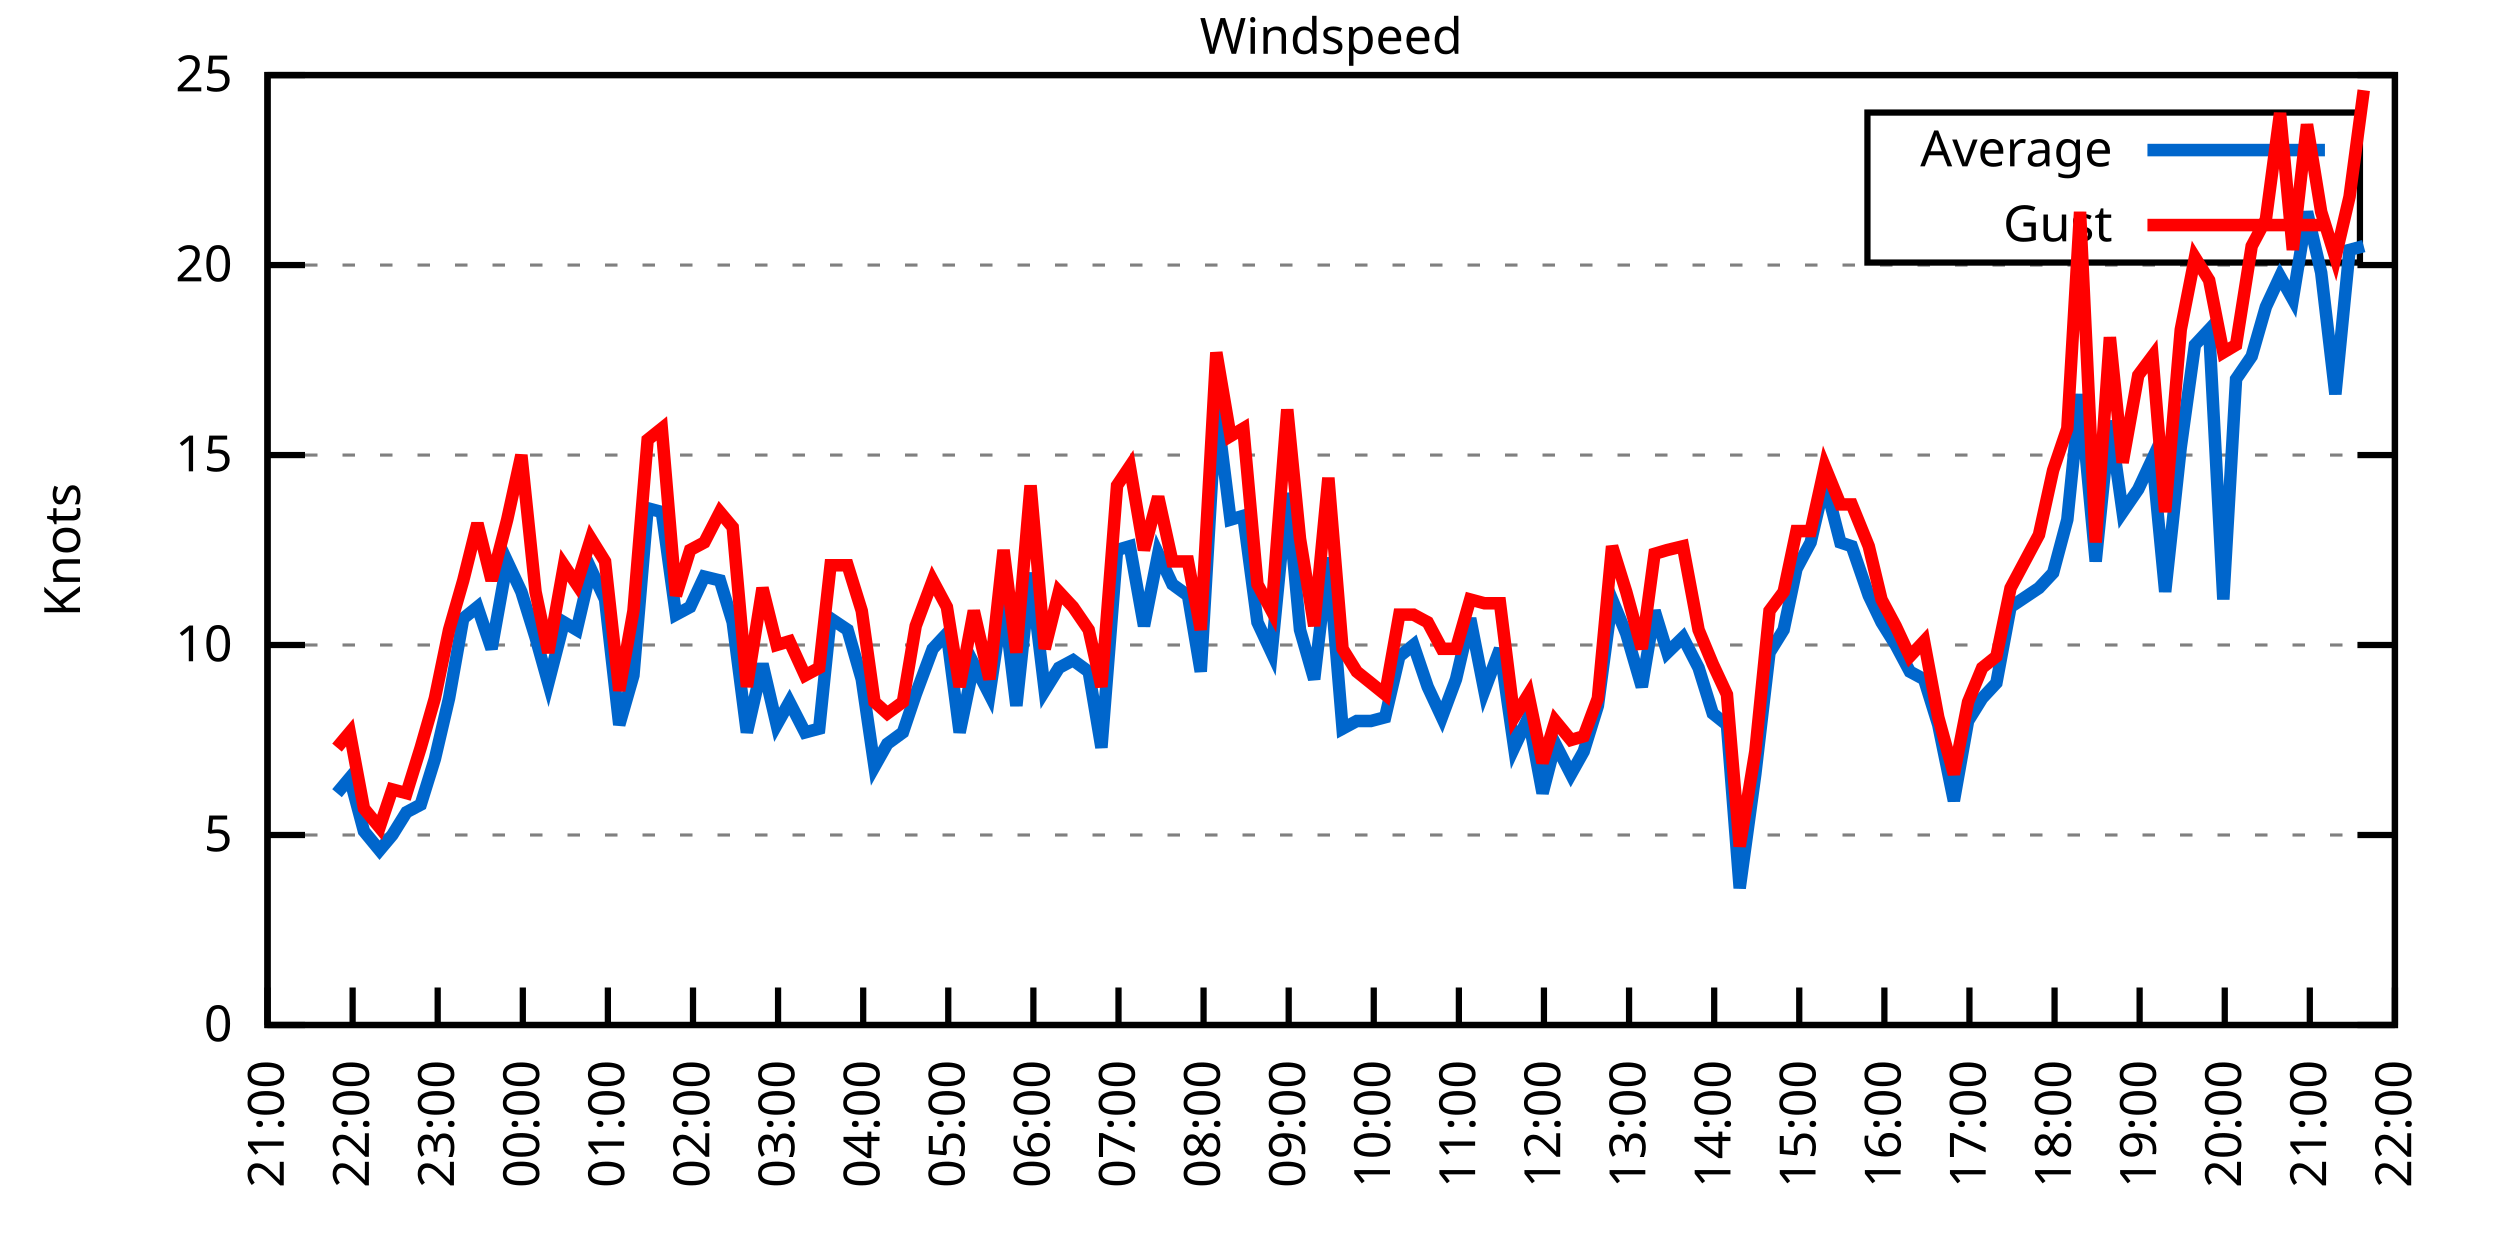
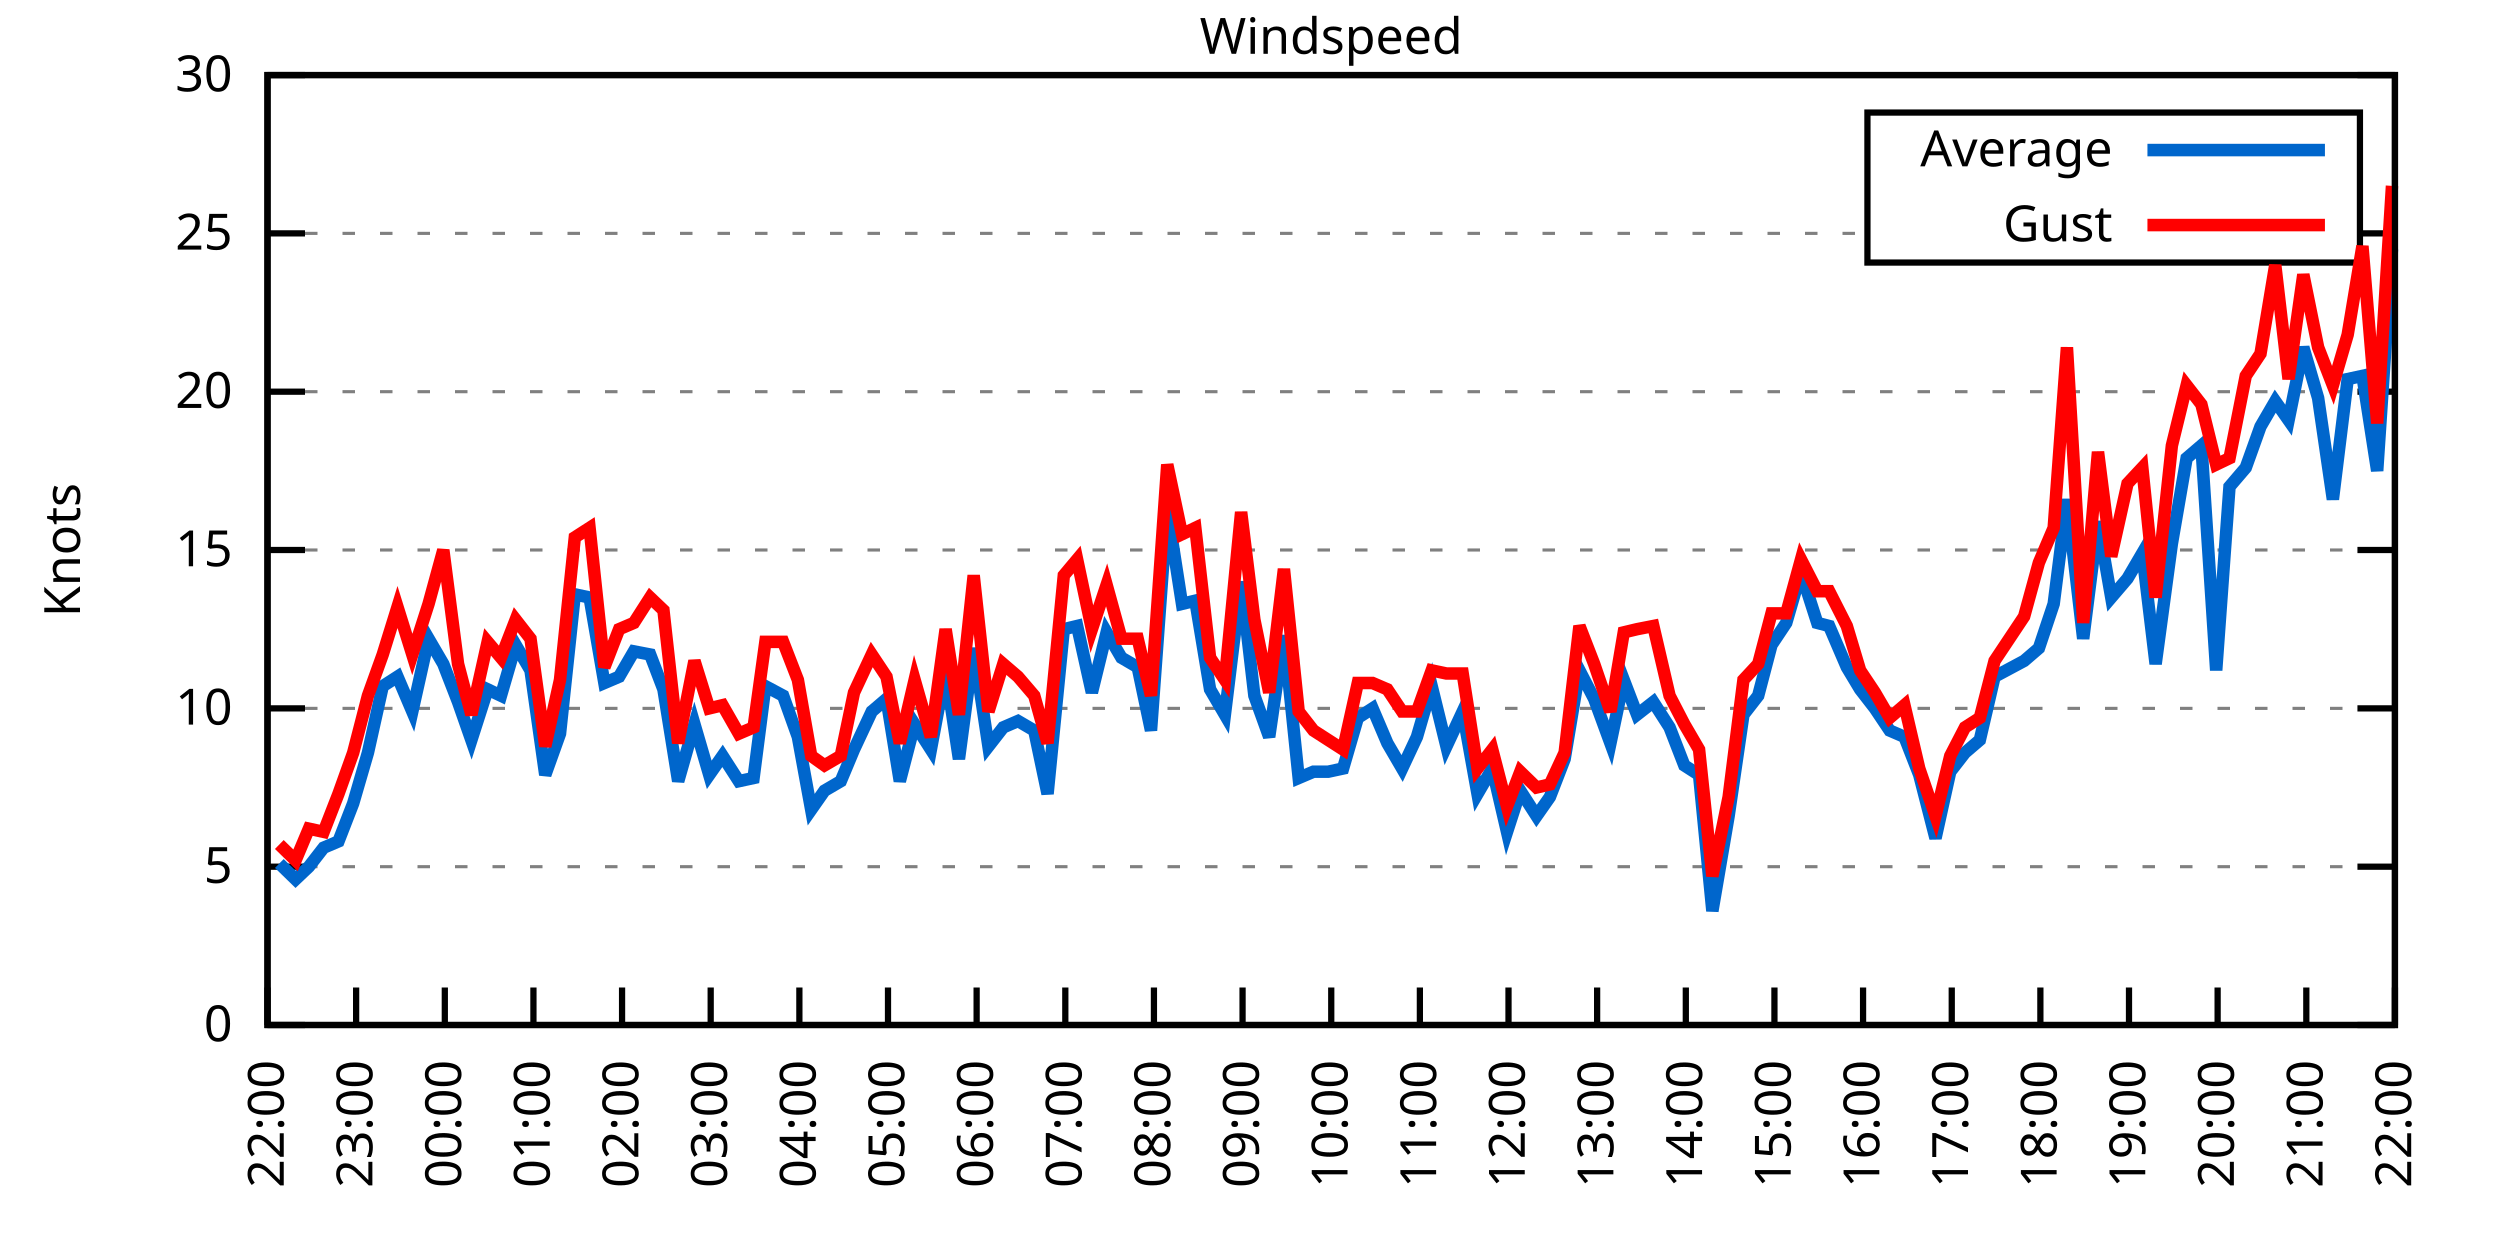
<svg xmlns="http://www.w3.org/2000/svg" xmlns:xlink="http://www.w3.org/1999/xlink" width="400" height="200" viewBox="0 0 400 200">
  <g id="gnuplot_canvas">
    <rect x="0" y="0" width="400" height="200" fill="none" />
    <defs>
      <circle id="gpDot" r="0.5" stroke-width="0.5" stroke="currentColor" />
      <path id="gpPt0" stroke-width="0.333" stroke="currentColor" d="M-1,0 h2 M0,-1 v2" />
      <path id="gpPt1" stroke-width="0.333" stroke="currentColor" d="M-1,-1 L1,1 M1,-1 L-1,1" />
      <path id="gpPt2" stroke-width="0.333" stroke="currentColor" d="M-1,0 L1,0 M0,-1 L0,1 M-1,-1 L1,1 M-1,1 L1,-1" />
      <rect id="gpPt3" stroke-width="0.333" stroke="currentColor" x="-1" y="-1" width="2" height="2" />
      <rect id="gpPt4" stroke-width="0.333" stroke="currentColor" fill="currentColor" x="-1" y="-1" width="2" height="2" />
      <circle id="gpPt5" stroke-width="0.333" stroke="currentColor" cx="0" cy="0" r="1" />
      <use xlink:href="#gpPt5" id="gpPt6" fill="currentColor" stroke="none" />
      <path id="gpPt7" stroke-width="0.333" stroke="currentColor" d="M0,-1.33 L-1.33,0.67 L1.33,0.67 z" />
      <use xlink:href="#gpPt7" id="gpPt8" fill="currentColor" stroke="none" />
      <use xlink:href="#gpPt7" id="gpPt9" stroke="currentColor" transform="rotate(180)" />
      <use xlink:href="#gpPt9" id="gpPt10" fill="currentColor" stroke="none" />
      <use xlink:href="#gpPt3" id="gpPt11" stroke="currentColor" transform="rotate(45)" />
      <use xlink:href="#gpPt11" id="gpPt12" fill="currentColor" stroke="none" />
      <path id="gpPt13" stroke-width="0.333" stroke="currentColor" d="M0,1.330 L1.265,0.411 L0.782,-1.067 L-0.782,-1.076 L-1.265,0.411 z" />
      <use xlink:href="#gpPt13" id="gpPt14" fill="currentColor" stroke="none" />
      <filter id="textbox" filterUnits="objectBoundingBox" x="0" y="0" height="1" width="1">
        <feFlood flood-color="white" flood-opacity="1" result="bgnd" />
        <feComposite in="SourceGraphic" in2="bgnd" operator="atop" />
      </filter>
      <filter id="greybox" filterUnits="objectBoundingBox" x="0" y="0" height="1" width="1">
        <feFlood flood-color="lightgrey" flood-opacity="1" result="grey" />
        <feComposite in="SourceGraphic" in2="grey" operator="atop" />
      </filter>
    </defs>
    <g fill="none" color="white" stroke="currentColor" stroke-width="1.00" stroke-linecap="butt" stroke-linejoin="miter">
</g>
    <g fill="none" color="black" stroke="currentColor" stroke-width="1.00" stroke-linecap="butt" stroke-linejoin="miter">
      <g stroke="none" shape-rendering="crispEdges">
        <polygon fill="rgb(255, 255, 255)" points="42.80,164.00 383.18,164.00 383.18,12.02 42.80,12.02 " />
      </g>
    </g>
    <g fill="none" color="black" stroke="currentColor" stroke-width="1.00" stroke-linecap="butt" stroke-linejoin="miter">
</g>
    <g fill="none" color="black" stroke="black" stroke-width="0.50" stroke-linecap="butt" stroke-linejoin="miter">
</g>
    <g fill="none" color="gray" stroke="currentColor" stroke-width="0.50" stroke-linecap="butt" stroke-linejoin="miter">
      <path stroke="gray" stroke-dasharray="2,4" class="gridline" d="M42.80,164.00 L383.19,164.00  " />
    </g>
    <g fill="none" color="gray" stroke="gray" stroke-width="1.00" stroke-linecap="butt" stroke-linejoin="miter">
</g>
    <g fill="none" color="black" stroke="currentColor" stroke-width="1.00" stroke-linecap="butt" stroke-linejoin="miter">
      <path stroke="black" d="M42.80,164.00 L48.80,164.00 M383.19,164.00 L377.19,164.00  " />
      <g transform="translate(37.20,166.60)" stroke="none" fill="black" font-family="Sans" font-size="8.00" text-anchor="end">
        <text>
          <tspan font-family="Sans"> 0</tspan>
        </text>
      </g>
    </g>
    <g fill="none" color="black" stroke="currentColor" stroke-width="1.00" stroke-linecap="butt" stroke-linejoin="miter">
</g>
    <g fill="none" color="black" stroke="black" stroke-width="0.50" stroke-linecap="butt" stroke-linejoin="miter">
</g>
    <g fill="none" color="gray" stroke="currentColor" stroke-width="0.50" stroke-linecap="butt" stroke-linejoin="miter">
-       <path stroke="gray" stroke-dasharray="2,4" class="gridline" d="M42.80,133.60 L383.19,133.60  " />
-     </g>
-     <g fill="none" color="gray" stroke="gray" stroke-width="1.00" stroke-linecap="butt" stroke-linejoin="miter">
- </g>
-     <g fill="none" color="black" stroke="currentColor" stroke-width="1.00" stroke-linecap="butt" stroke-linejoin="miter">
-       <path stroke="black" d="M42.80,133.60 L48.80,133.60 M383.19,133.60 L377.19,133.60  " />
-       <g transform="translate(37.20,136.20)" stroke="none" fill="black" font-family="Sans" font-size="8.00" text-anchor="end">
+       <path stroke="gray" stroke-dasharray="2,4" class="gridline" d="M42.80,138.67 L383.19,138.67  " />
+     </g>
+     <g fill="none" color="gray" stroke="gray" stroke-width="1.00" stroke-linecap="butt" stroke-linejoin="miter">
+ </g>
+     <g fill="none" color="black" stroke="currentColor" stroke-width="1.00" stroke-linecap="butt" stroke-linejoin="miter">
+       <path stroke="black" d="M42.80,138.67 L48.80,138.67 M383.19,138.67 L377.19,138.67  " />
+       <g transform="translate(37.20,141.27)" stroke="none" fill="black" font-family="Sans" font-size="8.00" text-anchor="end">
        <text>
          <tspan font-family="Sans"> 5</tspan>
        </text>
      </g>
    </g>
    <g fill="none" color="black" stroke="currentColor" stroke-width="1.00" stroke-linecap="butt" stroke-linejoin="miter">
</g>
    <g fill="none" color="black" stroke="black" stroke-width="0.50" stroke-linecap="butt" stroke-linejoin="miter">
</g>
    <g fill="none" color="gray" stroke="currentColor" stroke-width="0.50" stroke-linecap="butt" stroke-linejoin="miter">
-       <path stroke="gray" stroke-dasharray="2,4" class="gridline" d="M42.80,103.20 L383.19,103.20  " />
-     </g>
-     <g fill="none" color="gray" stroke="gray" stroke-width="1.00" stroke-linecap="butt" stroke-linejoin="miter">
- </g>
-     <g fill="none" color="black" stroke="currentColor" stroke-width="1.00" stroke-linecap="butt" stroke-linejoin="miter">
-       <path stroke="black" d="M42.80,103.20 L48.80,103.20 M383.19,103.20 L377.19,103.20  " />
-       <g transform="translate(37.20,105.80)" stroke="none" fill="black" font-family="Sans" font-size="8.00" text-anchor="end">
+       <path stroke="gray" stroke-dasharray="2,4" class="gridline" d="M42.80,113.34 L383.19,113.34  " />
+     </g>
+     <g fill="none" color="gray" stroke="gray" stroke-width="1.00" stroke-linecap="butt" stroke-linejoin="miter">
+ </g>
+     <g fill="none" color="black" stroke="currentColor" stroke-width="1.00" stroke-linecap="butt" stroke-linejoin="miter">
+       <path stroke="black" d="M42.80,113.34 L48.80,113.34 M383.19,113.34 L377.19,113.34  " />
+       <g transform="translate(37.20,115.94)" stroke="none" fill="black" font-family="Sans" font-size="8.00" text-anchor="end">
        <text>
          <tspan font-family="Sans"> 10</tspan>
        </text>
      </g>
    </g>
    <g fill="none" color="black" stroke="currentColor" stroke-width="1.00" stroke-linecap="butt" stroke-linejoin="miter">
</g>
    <g fill="none" color="black" stroke="black" stroke-width="0.50" stroke-linecap="butt" stroke-linejoin="miter">
</g>
    <g fill="none" color="gray" stroke="currentColor" stroke-width="0.50" stroke-linecap="butt" stroke-linejoin="miter">
-       <path stroke="gray" stroke-dasharray="2,4" class="gridline" d="M42.80,72.81 L383.19,72.81  " />
-     </g>
-     <g fill="none" color="gray" stroke="gray" stroke-width="1.00" stroke-linecap="butt" stroke-linejoin="miter">
- </g>
-     <g fill="none" color="black" stroke="currentColor" stroke-width="1.00" stroke-linecap="butt" stroke-linejoin="miter">
-       <path stroke="black" d="M42.80,72.81 L48.80,72.81 M383.19,72.81 L377.19,72.81  " />
-       <g transform="translate(37.20,75.41)" stroke="none" fill="black" font-family="Sans" font-size="8.00" text-anchor="end">
+       <path stroke="gray" stroke-dasharray="2,4" class="gridline" d="M42.80,88.00 L383.19,88.00  " />
+     </g>
+     <g fill="none" color="gray" stroke="gray" stroke-width="1.00" stroke-linecap="butt" stroke-linejoin="miter">
+ </g>
+     <g fill="none" color="black" stroke="currentColor" stroke-width="1.00" stroke-linecap="butt" stroke-linejoin="miter">
+       <path stroke="black" d="M42.80,88.00 L48.80,88.00 M383.19,88.00 L377.19,88.00  " />
+       <g transform="translate(37.20,90.60)" stroke="none" fill="black" font-family="Sans" font-size="8.00" text-anchor="end">
        <text>
          <tspan font-family="Sans"> 15</tspan>
        </text>
      </g>
    </g>
    <g fill="none" color="black" stroke="currentColor" stroke-width="1.00" stroke-linecap="butt" stroke-linejoin="miter">
</g>
    <g fill="none" color="black" stroke="black" stroke-width="0.50" stroke-linecap="butt" stroke-linejoin="miter">
</g>
    <g fill="none" color="gray" stroke="currentColor" stroke-width="0.50" stroke-linecap="butt" stroke-linejoin="miter">
-       <path stroke="gray" stroke-dasharray="2,4" class="gridline" d="M42.80,42.41 L383.19,42.41  " />
-     </g>
-     <g fill="none" color="gray" stroke="gray" stroke-width="1.00" stroke-linecap="butt" stroke-linejoin="miter">
- </g>
-     <g fill="none" color="black" stroke="currentColor" stroke-width="1.00" stroke-linecap="butt" stroke-linejoin="miter">
-       <path stroke="black" d="M42.80,42.41 L48.80,42.41 M383.19,42.41 L377.19,42.41  " />
-       <g transform="translate(37.20,45.01)" stroke="none" fill="black" font-family="Sans" font-size="8.00" text-anchor="end">
+       <path stroke="gray" stroke-dasharray="2,4" class="gridline" d="M42.80,62.67 L383.19,62.67  " />
+     </g>
+     <g fill="none" color="gray" stroke="gray" stroke-width="1.00" stroke-linecap="butt" stroke-linejoin="miter">
+ </g>
+     <g fill="none" color="black" stroke="currentColor" stroke-width="1.00" stroke-linecap="butt" stroke-linejoin="miter">
+       <path stroke="black" d="M42.80,62.67 L48.80,62.67 M383.19,62.67 L377.19,62.67  " />
+       <g transform="translate(37.20,65.27)" stroke="none" fill="black" font-family="Sans" font-size="8.00" text-anchor="end">
        <text>
          <tspan font-family="Sans"> 20</tspan>
+         </text>
+       </g>
+     </g>
+     <g fill="none" color="black" stroke="currentColor" stroke-width="1.00" stroke-linecap="butt" stroke-linejoin="miter">
+ </g>
+     <g fill="none" color="black" stroke="black" stroke-width="0.50" stroke-linecap="butt" stroke-linejoin="miter">
+ </g>
+     <g fill="none" color="gray" stroke="currentColor" stroke-width="0.50" stroke-linecap="butt" stroke-linejoin="miter">
+       <path stroke="gray" stroke-dasharray="2,4" class="gridline" d="M42.80,37.34 L298.79,37.34 M377.59,37.34 L383.19,37.34  " />
+     </g>
+     <g fill="none" color="gray" stroke="gray" stroke-width="1.00" stroke-linecap="butt" stroke-linejoin="miter">
+ </g>
+     <g fill="none" color="black" stroke="currentColor" stroke-width="1.00" stroke-linecap="butt" stroke-linejoin="miter">
+       <path stroke="black" d="M42.80,37.34 L48.80,37.34 M383.19,37.34 L377.19,37.34  " />
+       <g transform="translate(37.20,39.94)" stroke="none" fill="black" font-family="Sans" font-size="8.00" text-anchor="end">
+         <text>
+           <tspan font-family="Sans"> 25</tspan>
        </text>
      </g>
    </g>
    <g fill="none" color="black" stroke="currentColor" stroke-width="1.00" stroke-linecap="butt" stroke-linejoin="miter">
</g>
    <g fill="none" color="black" stroke="black" stroke-width="0.50" stroke-linecap="butt" stroke-linejoin="miter">
</g>
    <g fill="none" color="gray" stroke="currentColor" stroke-width="0.50" stroke-linecap="butt" stroke-linejoin="miter">
      <path stroke="gray" stroke-dasharray="2,4" class="gridline" d="M42.80,12.01 L383.19,12.01  " />
    </g>
    <g fill="none" color="gray" stroke="gray" stroke-width="1.00" stroke-linecap="butt" stroke-linejoin="miter">
</g>
    <g fill="none" color="black" stroke="currentColor" stroke-width="1.00" stroke-linecap="butt" stroke-linejoin="miter">
      <path stroke="black" d="M42.80,12.01 L48.80,12.01 M383.19,12.01 L377.19,12.01  " />
      <g transform="translate(37.20,14.61)" stroke="none" fill="black" font-family="Sans" font-size="8.00" text-anchor="end">
        <text>
-           <tspan font-family="Sans"> 25</tspan>
+           <tspan font-family="Sans"> 30</tspan>
        </text>
      </g>
    </g>
    <g fill="none" color="black" stroke="currentColor" stroke-width="1.00" stroke-linecap="butt" stroke-linejoin="miter">
      <path stroke="black" d="M42.80,164.00 L42.80,158.00  " />
      <g transform="translate(45.40,169.60) rotate(270.00)" stroke="none" fill="black" font-family="Sans" font-size="8.00" text-anchor="end">
        <text>
-           <tspan font-family="Sans">21:00</tspan>
-         </text>
-       </g>
-     </g>
-     <g fill="none" color="black" stroke="currentColor" stroke-width="1.00" stroke-linecap="butt" stroke-linejoin="miter">
-       <path stroke="black" d="M56.42,164.00 L56.42,158.00  " />
-       <g transform="translate(59.02,169.60) rotate(270.00)" stroke="none" fill="black" font-family="Sans" font-size="8.00" text-anchor="end">
-         <text>
          <tspan font-family="Sans">22:00</tspan>
        </text>
      </g>
    </g>
    <g fill="none" color="black" stroke="currentColor" stroke-width="1.00" stroke-linecap="butt" stroke-linejoin="miter">
-       <path stroke="black" d="M70.03,164.00 L70.03,158.00  " />
-       <g transform="translate(72.63,169.60) rotate(270.00)" stroke="none" fill="black" font-family="Sans" font-size="8.00" text-anchor="end">
+       <path stroke="black" d="M56.98,164.00 L56.98,158.00  " />
+       <g transform="translate(59.58,169.60) rotate(270.00)" stroke="none" fill="black" font-family="Sans" font-size="8.00" text-anchor="end">
        <text>
          <tspan font-family="Sans">23:00</tspan>
        </text>
      </g>
    </g>
    <g fill="none" color="black" stroke="currentColor" stroke-width="1.00" stroke-linecap="butt" stroke-linejoin="miter">
-       <path stroke="black" d="M83.65,164.00 L83.65,158.00  " />
-       <g transform="translate(86.25,169.60) rotate(270.00)" stroke="none" fill="black" font-family="Sans" font-size="8.00" text-anchor="end">
+       <path stroke="black" d="M71.17,164.00 L71.17,158.00  " />
+       <g transform="translate(73.77,169.60) rotate(270.00)" stroke="none" fill="black" font-family="Sans" font-size="8.00" text-anchor="end">
        <text>
          <tspan font-family="Sans">00:00</tspan>
        </text>
      </g>
    </g>
    <g fill="none" color="black" stroke="currentColor" stroke-width="1.00" stroke-linecap="butt" stroke-linejoin="miter">
-       <path stroke="black" d="M97.26,164.00 L97.26,158.00  " />
-       <g transform="translate(99.86,169.60) rotate(270.00)" stroke="none" fill="black" font-family="Sans" font-size="8.00" text-anchor="end">
+       <path stroke="black" d="M85.35,164.00 L85.35,158.00  " />
+       <g transform="translate(87.95,169.60) rotate(270.00)" stroke="none" fill="black" font-family="Sans" font-size="8.00" text-anchor="end">
        <text>
          <tspan font-family="Sans">01:00</tspan>
        </text>
      </g>
    </g>
    <g fill="none" color="black" stroke="currentColor" stroke-width="1.00" stroke-linecap="butt" stroke-linejoin="miter">
-       <path stroke="black" d="M110.88,164.00 L110.88,158.00  " />
-       <g transform="translate(113.48,169.60) rotate(270.00)" stroke="none" fill="black" font-family="Sans" font-size="8.00" text-anchor="end">
+       <path stroke="black" d="M99.53,164.00 L99.53,158.00  " />
+       <g transform="translate(102.13,169.60) rotate(270.00)" stroke="none" fill="black" font-family="Sans" font-size="8.00" text-anchor="end">
        <text>
          <tspan font-family="Sans">02:00</tspan>
        </text>
      </g>
    </g>
    <g fill="none" color="black" stroke="currentColor" stroke-width="1.00" stroke-linecap="butt" stroke-linejoin="miter">
-       <path stroke="black" d="M124.49,164.00 L124.49,158.00  " />
-       <g transform="translate(127.09,169.60) rotate(270.00)" stroke="none" fill="black" font-family="Sans" font-size="8.00" text-anchor="end">
+       <path stroke="black" d="M113.71,164.00 L113.71,158.00  " />
+       <g transform="translate(116.31,169.60) rotate(270.00)" stroke="none" fill="black" font-family="Sans" font-size="8.00" text-anchor="end">
        <text>
          <tspan font-family="Sans">03:00</tspan>
        </text>
      </g>
    </g>
    <g fill="none" color="black" stroke="currentColor" stroke-width="1.00" stroke-linecap="butt" stroke-linejoin="miter">
-       <path stroke="black" d="M138.11,164.00 L138.11,158.00  " />
-       <g transform="translate(140.71,169.60) rotate(270.00)" stroke="none" fill="black" font-family="Sans" font-size="8.00" text-anchor="end">
+       <path stroke="black" d="M127.90,164.00 L127.90,158.00  " />
+       <g transform="translate(130.50,169.60) rotate(270.00)" stroke="none" fill="black" font-family="Sans" font-size="8.00" text-anchor="end">
        <text>
          <tspan font-family="Sans">04:00</tspan>
        </text>
      </g>
    </g>
    <g fill="none" color="black" stroke="currentColor" stroke-width="1.00" stroke-linecap="butt" stroke-linejoin="miter">
-       <path stroke="black" d="M151.72,164.00 L151.72,158.00  " />
-       <g transform="translate(154.32,169.60) rotate(270.00)" stroke="none" fill="black" font-family="Sans" font-size="8.00" text-anchor="end">
+       <path stroke="black" d="M142.08,164.00 L142.08,158.00  " />
+       <g transform="translate(144.68,169.60) rotate(270.00)" stroke="none" fill="black" font-family="Sans" font-size="8.00" text-anchor="end">
        <text>
          <tspan font-family="Sans">05:00</tspan>
        </text>
      </g>
    </g>
    <g fill="none" color="black" stroke="currentColor" stroke-width="1.00" stroke-linecap="butt" stroke-linejoin="miter">
-       <path stroke="black" d="M165.34,164.00 L165.34,158.00  " />
-       <g transform="translate(167.94,169.60) rotate(270.00)" stroke="none" fill="black" font-family="Sans" font-size="8.00" text-anchor="end">
+       <path stroke="black" d="M156.26,164.00 L156.26,158.00  " />
+       <g transform="translate(158.86,169.60) rotate(270.00)" stroke="none" fill="black" font-family="Sans" font-size="8.00" text-anchor="end">
        <text>
          <tspan font-family="Sans">06:00</tspan>
        </text>
      </g>
    </g>
    <g fill="none" color="black" stroke="currentColor" stroke-width="1.00" stroke-linecap="butt" stroke-linejoin="miter">
-       <path stroke="black" d="M178.96,164.00 L178.96,158.00  " />
-       <g transform="translate(181.56,169.60) rotate(270.00)" stroke="none" fill="black" font-family="Sans" font-size="8.00" text-anchor="end">
+       <path stroke="black" d="M170.45,164.00 L170.45,158.00  " />
+       <g transform="translate(173.05,169.60) rotate(270.00)" stroke="none" fill="black" font-family="Sans" font-size="8.00" text-anchor="end">
        <text>
          <tspan font-family="Sans">07:00</tspan>
        </text>
      </g>
    </g>
    <g fill="none" color="black" stroke="currentColor" stroke-width="1.00" stroke-linecap="butt" stroke-linejoin="miter">
-       <path stroke="black" d="M192.57,164.00 L192.57,158.00  " />
-       <g transform="translate(195.17,169.60) rotate(270.00)" stroke="none" fill="black" font-family="Sans" font-size="8.00" text-anchor="end">
+       <path stroke="black" d="M184.63,164.00 L184.63,158.00  " />
+       <g transform="translate(187.23,169.60) rotate(270.00)" stroke="none" fill="black" font-family="Sans" font-size="8.00" text-anchor="end">
        <text>
          <tspan font-family="Sans">08:00</tspan>
        </text>
      </g>
    </g>
    <g fill="none" color="black" stroke="currentColor" stroke-width="1.00" stroke-linecap="butt" stroke-linejoin="miter">
-       <path stroke="black" d="M206.19,164.00 L206.19,158.00  " />
-       <g transform="translate(208.79,169.60) rotate(270.00)" stroke="none" fill="black" font-family="Sans" font-size="8.00" text-anchor="end">
+       <path stroke="black" d="M198.81,164.00 L198.81,158.00  " />
+       <g transform="translate(201.41,169.60) rotate(270.00)" stroke="none" fill="black" font-family="Sans" font-size="8.00" text-anchor="end">
        <text>
          <tspan font-family="Sans">09:00</tspan>
        </text>
      </g>
    </g>
    <g fill="none" color="black" stroke="currentColor" stroke-width="1.00" stroke-linecap="butt" stroke-linejoin="miter">
-       <path stroke="black" d="M219.80,164.00 L219.80,158.00  " />
-       <g transform="translate(222.40,169.60) rotate(270.00)" stroke="none" fill="black" font-family="Sans" font-size="8.00" text-anchor="end">
+       <path stroke="black" d="M213.00,164.00 L213.00,158.00  " />
+       <g transform="translate(215.60,169.60) rotate(270.00)" stroke="none" fill="black" font-family="Sans" font-size="8.00" text-anchor="end">
        <text>
          <tspan font-family="Sans">10:00</tspan>
        </text>
      </g>
    </g>
    <g fill="none" color="black" stroke="currentColor" stroke-width="1.00" stroke-linecap="butt" stroke-linejoin="miter">
-       <path stroke="black" d="M233.42,164.00 L233.42,158.00  " />
-       <g transform="translate(236.02,169.60) rotate(270.00)" stroke="none" fill="black" font-family="Sans" font-size="8.00" text-anchor="end">
+       <path stroke="black" d="M227.18,164.00 L227.18,158.00  " />
+       <g transform="translate(229.78,169.60) rotate(270.00)" stroke="none" fill="black" font-family="Sans" font-size="8.00" text-anchor="end">
        <text>
          <tspan font-family="Sans">11:00</tspan>
        </text>
      </g>
    </g>
    <g fill="none" color="black" stroke="currentColor" stroke-width="1.00" stroke-linecap="butt" stroke-linejoin="miter">
-       <path stroke="black" d="M247.03,164.00 L247.03,158.00  " />
-       <g transform="translate(249.63,169.60) rotate(270.00)" stroke="none" fill="black" font-family="Sans" font-size="8.00" text-anchor="end">
+       <path stroke="black" d="M241.36,164.00 L241.36,158.00  " />
+       <g transform="translate(243.96,169.60) rotate(270.00)" stroke="none" fill="black" font-family="Sans" font-size="8.00" text-anchor="end">
        <text>
          <tspan font-family="Sans">12:00</tspan>
        </text>
      </g>
    </g>
    <g fill="none" color="black" stroke="currentColor" stroke-width="1.00" stroke-linecap="butt" stroke-linejoin="miter">
-       <path stroke="black" d="M260.65,164.00 L260.65,158.00  " />
-       <g transform="translate(263.25,169.60) rotate(270.00)" stroke="none" fill="black" font-family="Sans" font-size="8.00" text-anchor="end">
+       <path stroke="black" d="M255.54,164.00 L255.54,158.00  " />
+       <g transform="translate(258.14,169.60) rotate(270.00)" stroke="none" fill="black" font-family="Sans" font-size="8.00" text-anchor="end">
        <text>
          <tspan font-family="Sans">13:00</tspan>
        </text>
      </g>
    </g>
    <g fill="none" color="black" stroke="currentColor" stroke-width="1.00" stroke-linecap="butt" stroke-linejoin="miter">
-       <path stroke="black" d="M274.27,164.00 L274.27,158.00  " />
-       <g transform="translate(276.87,169.60) rotate(270.00)" stroke="none" fill="black" font-family="Sans" font-size="8.00" text-anchor="end">
+       <path stroke="black" d="M269.73,164.00 L269.73,158.00  " />
+       <g transform="translate(272.33,169.60) rotate(270.00)" stroke="none" fill="black" font-family="Sans" font-size="8.00" text-anchor="end">
        <text>
          <tspan font-family="Sans">14:00</tspan>
        </text>
      </g>
    </g>
    <g fill="none" color="black" stroke="currentColor" stroke-width="1.00" stroke-linecap="butt" stroke-linejoin="miter">
-       <path stroke="black" d="M287.88,164.00 L287.88,158.00  " />
-       <g transform="translate(290.48,169.60) rotate(270.00)" stroke="none" fill="black" font-family="Sans" font-size="8.00" text-anchor="end">
+       <path stroke="black" d="M283.91,164.00 L283.91,158.00  " />
+       <g transform="translate(286.51,169.60) rotate(270.00)" stroke="none" fill="black" font-family="Sans" font-size="8.00" text-anchor="end">
        <text>
          <tspan font-family="Sans">15:00</tspan>
        </text>
      </g>
    </g>
    <g fill="none" color="black" stroke="currentColor" stroke-width="1.00" stroke-linecap="butt" stroke-linejoin="miter">
-       <path stroke="black" d="M301.50,164.00 L301.50,158.00  " />
-       <g transform="translate(304.10,169.60) rotate(270.00)" stroke="none" fill="black" font-family="Sans" font-size="8.00" text-anchor="end">
+       <path stroke="black" d="M298.09,164.00 L298.09,158.00  " />
+       <g transform="translate(300.69,169.60) rotate(270.00)" stroke="none" fill="black" font-family="Sans" font-size="8.00" text-anchor="end">
        <text>
          <tspan font-family="Sans">16:00</tspan>
        </text>
      </g>
    </g>
    <g fill="none" color="black" stroke="currentColor" stroke-width="1.00" stroke-linecap="butt" stroke-linejoin="miter">
-       <path stroke="black" d="M315.11,164.00 L315.11,158.00  " />
-       <g transform="translate(317.71,169.60) rotate(270.00)" stroke="none" fill="black" font-family="Sans" font-size="8.00" text-anchor="end">
+       <path stroke="black" d="M312.28,164.00 L312.28,158.00  " />
+       <g transform="translate(314.88,169.60) rotate(270.00)" stroke="none" fill="black" font-family="Sans" font-size="8.00" text-anchor="end">
        <text>
          <tspan font-family="Sans">17:00</tspan>
        </text>
      </g>
    </g>
    <g fill="none" color="black" stroke="currentColor" stroke-width="1.00" stroke-linecap="butt" stroke-linejoin="miter">
-       <path stroke="black" d="M328.73,164.00 L328.73,158.00  " />
-       <g transform="translate(331.33,169.60) rotate(270.00)" stroke="none" fill="black" font-family="Sans" font-size="8.00" text-anchor="end">
+       <path stroke="black" d="M326.46,164.00 L326.46,158.00  " />
+       <g transform="translate(329.06,169.60) rotate(270.00)" stroke="none" fill="black" font-family="Sans" font-size="8.00" text-anchor="end">
        <text>
          <tspan font-family="Sans">18:00</tspan>
        </text>
      </g>
    </g>
    <g fill="none" color="black" stroke="currentColor" stroke-width="1.00" stroke-linecap="butt" stroke-linejoin="miter">
-       <path stroke="black" d="M342.34,164.00 L342.34,158.00  " />
-       <g transform="translate(344.94,169.60) rotate(270.00)" stroke="none" fill="black" font-family="Sans" font-size="8.00" text-anchor="end">
+       <path stroke="black" d="M340.64,164.00 L340.64,158.00  " />
+       <g transform="translate(343.24,169.60) rotate(270.00)" stroke="none" fill="black" font-family="Sans" font-size="8.00" text-anchor="end">
        <text>
          <tspan font-family="Sans">19:00</tspan>
        </text>
      </g>
    </g>
    <g fill="none" color="black" stroke="currentColor" stroke-width="1.00" stroke-linecap="butt" stroke-linejoin="miter">
-       <path stroke="black" d="M355.96,164.00 L355.96,158.00  " />
-       <g transform="translate(358.56,169.60) rotate(270.00)" stroke="none" fill="black" font-family="Sans" font-size="8.00" text-anchor="end">
+       <path stroke="black" d="M354.82,164.00 L354.82,158.00  " />
+       <g transform="translate(357.42,169.60) rotate(270.00)" stroke="none" fill="black" font-family="Sans" font-size="8.00" text-anchor="end">
        <text>
          <tspan font-family="Sans">20:00</tspan>
        </text>
      </g>
    </g>
    <g fill="none" color="black" stroke="currentColor" stroke-width="1.00" stroke-linecap="butt" stroke-linejoin="miter">
-       <path stroke="black" d="M369.57,164.00 L369.57,158.00  " />
-       <g transform="translate(372.17,169.60) rotate(270.00)" stroke="none" fill="black" font-family="Sans" font-size="8.00" text-anchor="end">
+       <path stroke="black" d="M369.01,164.00 L369.01,158.00  " />
+       <g transform="translate(371.61,169.60) rotate(270.00)" stroke="none" fill="black" font-family="Sans" font-size="8.00" text-anchor="end">
        <text>
          <tspan font-family="Sans">21:00</tspan>
        </text>
      </g>
    </g>
    <g fill="none" color="black" stroke="currentColor" stroke-width="1.00" stroke-linecap="butt" stroke-linejoin="miter">
      <path stroke="black" d="M383.19,164.00 L383.19,158.00  " />
      <g transform="translate(385.79,169.60) rotate(270.00)" stroke="none" fill="black" font-family="Sans" font-size="8.00" text-anchor="end">
        <text>
          <tspan font-family="Sans">22:00</tspan>
        </text>
      </g>
    </g>
    <g fill="none" color="black" stroke="currentColor" stroke-width="1.00" stroke-linecap="butt" stroke-linejoin="miter">
</g>
    <g fill="none" color="black" stroke="currentColor" stroke-width="1.00" stroke-linecap="butt" stroke-linejoin="miter">
      <path stroke="black" d="M42.80,12.01 L42.80,164.00 L383.19,164.00 L383.19,12.01 L42.80,12.01 Z  " />
    </g>
    <g fill="none" color="black" stroke="currentColor" stroke-width="1.00" stroke-linecap="butt" stroke-linejoin="miter">
</g>
    <g fill="none" color="black" stroke="currentColor" stroke-width="1.00" stroke-linecap="butt" stroke-linejoin="miter">
      <path stroke="black" d="M298.79,42.01 L298.79,18.01 L377.59,18.01 L377.59,42.01 L298.79,42.01 Z  " />
    </g>
    <g id="Windspeed_plot_1">
      <g fill="none" color="white" stroke="black" stroke-width="2.00" stroke-linecap="butt" stroke-linejoin="miter">
</g>
      <g fill="none" color="black" stroke="currentColor" stroke-width="2.00" stroke-linecap="butt" stroke-linejoin="miter">
        <g transform="translate(337.99,26.61)" stroke="none" fill="black" font-family="Sans" font-size="8.00" text-anchor="end">
          <text>
            <tspan font-family="Sans">Average</tspan>
          </text>
        </g>
      </g>
      <g fill="none" color="black" stroke="currentColor" stroke-width="2.00" stroke-linecap="butt" stroke-linejoin="miter">
-         <path stroke="rgb(  0, 102, 204)" d="M343.59,24.01 L371.99,24.01 M53.92,126.91 L55.96,124.48 L58.23,132.99 L60.73,136.03 L62.77,133.60 L65.04,129.95   L67.31,128.74 L69.58,121.44 L71.85,111.72 L74.12,98.95 L76.39,97.12 L78.65,103.81 L81.15,89.83 L83.42,94.69   L85.69,101.99 L87.73,109.28 L90.23,99.56 L92.27,100.77 L94.54,91.04 L96.81,95.91 L99.08,115.97 L101.35,108.07   L103.62,81.32 L105.89,81.93 L108.15,98.34 L110.42,97.12 L112.69,92.26 L115.19,92.87 L117.23,99.56 L119.50,117.19   L122.00,106.24 L124.27,115.97 L126.31,112.32 L128.81,117.19 L131.07,116.58 L132.89,98.95 L135.61,100.77 L137.88,108.68   L139.92,122.66 L141.97,119.01 L144.46,117.19 L146.51,111.11 L149.23,103.81 L151.50,101.38 L153.54,117.19 L155.81,106.24   L158.31,111.11 L160.57,95.91 L162.62,112.93 L164.89,91.65 L167.16,110.50 L169.43,106.85 L171.69,105.64 L174.19,107.46   L176.23,119.62 L178.73,88.00 L180.77,87.40 L183.04,100.16 L185.31,88.61 L187.58,93.48 L190.08,95.30 L192.12,107.46   L194.61,64.90 L196.88,83.14 L198.93,82.53 L201.19,99.56 L203.46,104.42 L205.96,78.89 L208.00,100.77 L210.27,108.68   L212.54,89.22 L214.81,116.58 L217.08,115.36 L219.35,115.36 L221.62,114.76 L223.89,105.03 L226.16,103.20 L228.43,109.89   L230.70,114.76 L232.96,108.68 L235.23,98.95 L237.50,110.50 L240.00,103.81 L242.27,119.62 L244.54,114.76 L246.81,126.91   L248.85,119.01 L251.35,123.87 L253.39,120.23 L255.66,112.93 L257.93,95.91 L260.20,101.38 L262.69,109.89 L264.73,97.73   L266.78,104.42 L269.27,101.99 L271.77,106.85 L274.04,114.15 L276.31,115.97 L278.35,142.11 L280.85,123.87 L283.12,104.42   L285.38,100.77 L287.43,91.04 L289.70,86.79 L291.97,77.06 L294.46,86.79 L296.28,87.40 L299.00,95.30 L301.04,99.56   L303.31,103.20 L305.58,107.46 L307.85,108.68 L310.12,115.97 L312.62,128.13 L314.89,115.36 L317.15,111.72 L319.42,109.28   L321.69,97.12 L326.23,94.08 L328.50,91.65 L330.77,83.14 L332.81,63.08 L335.31,89.83 L337.58,67.33 L339.62,81.93   L342.12,78.28 L344.39,73.41 L346.43,94.69 L348.92,71.59 L351.19,55.18 L353.46,52.74 L355.73,95.91 L357.77,60.65   L360.27,57.00 L362.54,49.10 L364.81,44.23 L366.85,47.88 L369.12,33.90 L371.39,43.62 L373.66,63.08 L375.93,39.98   L378.20,39.37  " />
+         <path stroke="rgb(  0, 102, 204)" d="M343.59,24.01 L371.99,24.01 M44.69,138.16 L47.29,140.69 L49.42,138.67 L51.78,135.63 L54.15,134.62 L56.51,128.54   L58.87,120.43 L61.24,109.79 L63.60,108.27 L65.97,113.84 L68.57,102.19 L70.93,106.24 L73.29,112.32 L75.42,118.40   L78.02,110.30 L80.15,111.31 L82.51,103.20 L84.88,107.26 L87.24,123.98 L89.60,117.39 L91.97,95.10 L94.33,95.60   L96.70,109.28 L99.06,108.27 L101.42,104.22 L104.02,104.72 L106.15,110.30 L108.51,124.99 L111.11,115.87 L113.48,123.98   L115.61,120.94 L118.21,124.99 L120.57,124.48 L122.46,109.79 L125.30,111.31 L127.66,117.90 L129.79,129.55 L131.92,126.51   L134.52,124.99 L136.64,119.92 L139.48,113.84 L141.84,111.82 L143.97,124.99 L146.34,115.87 L148.94,119.92 L151.30,107.26   L153.43,121.44 L155.79,103.71 L158.15,119.42 L160.52,116.38 L162.88,115.36 L165.48,116.88 L167.61,127.02 L170.21,100.67   L172.34,100.16 L174.70,110.80 L177.06,101.18 L179.43,105.23 L182.03,106.75 L184.16,116.88 L186.76,81.42 L189.12,96.62   L191.25,96.11 L193.61,110.30 L195.98,114.35 L198.58,93.07 L200.70,111.31 L203.07,117.90 L205.43,101.68 L207.79,124.48   L210.16,123.47 L212.52,123.47 L214.89,122.96 L217.25,114.86 L219.61,113.34 L221.98,118.91 L224.34,122.96 L226.71,117.90   L229.07,109.79 L231.43,119.42 L234.03,113.84 L236.40,127.02 L238.76,122.96 L241.12,133.10 L243.25,126.51 L245.85,130.56   L247.98,127.52 L250.34,121.44 L252.71,107.26 L255.07,111.82 L257.67,118.91 L259.80,108.78 L261.93,114.35 L264.53,112.32   L267.13,116.38 L269.49,122.46 L271.85,123.98 L273.98,145.76 L276.58,130.56 L278.95,114.35 L281.31,111.31 L283.44,103.20   L285.80,99.66 L288.16,91.55 L290.76,99.66 L292.66,100.16 L295.49,106.75 L297.62,110.30 L299.98,113.34 L302.35,116.88   L304.71,117.90 L307.08,123.98 L309.68,134.11 L312.04,123.47 L314.40,120.43 L316.77,118.40 L319.13,108.27 L323.86,105.74   L326.22,103.71 L328.59,96.62 L330.71,79.90 L333.31,102.19 L335.68,83.45 L337.80,95.60 L340.40,92.56 L342.77,88.51   L344.90,106.24 L347.50,86.99 L349.86,73.31 L352.22,71.29 L354.59,107.26 L356.72,77.87 L359.32,74.83 L361.68,68.25   L364.04,64.19 L366.17,67.23 L368.53,55.58 L370.90,63.69 L373.26,79.90 L375.63,60.65 L377.99,60.14 L380.35,75.34   L382.72,39.87  " />
      </g>
    </g>
    <g id="Windspeed_plot_2">
      <g fill="none" color="black" stroke="currentColor" stroke-width="2.00" stroke-linecap="butt" stroke-linejoin="miter">
        <g transform="translate(337.99,38.61)" stroke="none" fill="black" font-family="Sans" font-size="8.00" text-anchor="end">
          <text>
            <tspan font-family="Sans">Gust</tspan>
          </text>
        </g>
      </g>
      <g fill="none" color="black" stroke="currentColor" stroke-width="2.00" stroke-linecap="butt" stroke-linejoin="miter">
-         <path stroke="rgb(255,   0,   0)" d="M343.59,36.01 L371.99,36.01 M53.92,119.62 L55.96,117.19 L58.23,129.35 L60.73,132.39 L62.77,126.31 L65.04,126.91   L67.31,119.62 L69.58,111.72 L71.85,100.77 L74.12,92.87 L76.39,83.75 L78.65,92.87 L81.15,83.14 L83.42,72.81   L85.69,94.69 L87.73,104.42 L90.23,90.44 L92.27,93.48 L94.54,86.18 L96.81,89.83 L99.08,110.50 L101.35,97.73   L103.62,70.37 L105.89,68.55 L108.15,95.30 L110.42,88.00 L112.69,86.79 L115.19,81.93 L117.23,84.36 L119.50,109.89   L122.00,94.08 L124.27,103.20 L126.31,102.60 L128.81,108.07 L131.07,106.85 L132.89,90.44 L135.61,90.44 L137.88,97.73   L139.92,112.32 L141.97,114.15 L144.46,112.32 L146.51,100.16 L149.23,92.87 L151.50,97.12 L153.54,109.89 L155.81,97.73   L158.31,108.68 L160.57,88.00 L162.62,104.42 L164.89,77.67 L167.16,103.81 L169.43,94.69 L171.69,97.12 L174.19,100.77   L176.23,109.89 L178.73,77.67 L180.77,74.63 L183.04,88.00 L185.31,79.49 L187.58,89.83 L190.08,89.83 L192.12,100.77   L194.61,56.39 L196.88,69.77 L198.93,68.55 L201.19,93.48 L203.46,97.73 L205.96,65.51 L208.00,86.18 L210.27,100.16   L212.54,76.45 L214.81,103.81 L217.08,107.46 L219.35,109.28 L221.62,111.11 L223.89,98.34 L226.16,98.34 L228.43,99.56   L230.70,103.81 L232.96,103.81 L235.23,95.91 L237.50,96.52 L240.00,96.52 L242.27,114.76 L244.54,111.11 L246.81,122.05   L248.85,115.36 L251.35,118.40 L253.39,117.80 L255.66,111.72 L257.93,87.40 L260.20,94.69 L262.69,103.81 L264.73,88.61   L266.78,88.00 L269.27,87.40 L271.77,100.77 L274.04,106.24 L276.31,111.11 L278.35,135.43 L280.85,120.23 L283.12,97.73   L285.38,94.69 L287.43,84.97 L289.70,84.97 L291.97,74.63 L294.46,80.71 L296.28,80.71 L299.00,87.40 L301.04,95.91   L303.31,100.16 L305.58,105.03 L307.85,102.60 L310.12,114.76 L312.62,123.87 L314.89,112.32 L317.15,106.85 L319.42,105.03   L321.69,94.08 L326.23,85.57 L328.50,75.24 L330.77,68.55 L332.81,33.90 L335.31,86.79 L337.58,53.96 L339.62,74.02   L342.12,60.04 L344.39,57.00 L346.43,81.93 L348.92,52.74 L351.19,41.19 L353.46,44.84 L355.73,56.39 L357.77,55.18   L360.27,39.37 L362.54,35.11 L364.81,18.09 L366.85,39.98 L369.12,19.91 L371.39,33.90 L373.66,41.19 L375.93,31.46   L378.20,14.44  " />
+         <path stroke="rgb(255,   0,   0)" d="M343.59,36.01 L371.99,36.01 M44.69,135.12 L47.29,137.66 L49.42,132.59 L51.78,133.10 L54.15,127.02 L56.51,120.43   L58.87,111.31 L61.24,104.72 L63.60,97.12 L65.97,104.72 L68.57,96.62 L70.93,88.00 L73.29,106.24 L75.42,114.35   L78.02,102.70 L80.15,105.23 L82.51,99.15 L84.88,102.19 L87.24,119.42 L89.60,108.78 L91.97,85.98 L94.33,84.46   L96.70,106.75 L99.06,100.67 L101.42,99.66 L104.02,95.60 L106.15,97.63 L108.51,118.91 L111.11,105.74 L113.48,113.34   L115.61,112.83 L118.21,117.39 L120.57,116.38 L122.46,102.70 L125.30,102.70 L127.66,108.78 L129.79,120.94 L131.92,122.46   L134.52,120.94 L136.64,110.80 L139.48,104.72 L141.84,108.27 L143.97,118.91 L146.34,108.78 L148.94,117.90 L151.30,100.67   L153.43,114.35 L155.79,92.06 L158.15,113.84 L160.52,106.24 L162.88,108.27 L165.48,111.31 L167.61,118.91 L170.21,92.06   L172.34,89.52 L174.70,100.67 L177.06,93.58 L179.43,102.19 L182.03,102.19 L184.16,111.31 L186.76,74.33 L189.12,85.47   L191.25,84.46 L193.61,105.23 L195.98,108.78 L198.58,81.93 L200.70,99.15 L203.07,110.80 L205.43,91.04 L207.79,113.84   L210.16,116.88 L212.52,118.40 L214.89,119.92 L217.25,109.28 L219.61,109.28 L221.98,110.30 L224.34,113.84 L226.71,113.84   L229.07,107.26 L231.43,107.76 L234.03,107.76 L236.40,122.96 L238.76,119.92 L241.12,129.04 L243.25,123.47 L245.85,126.00   L247.98,125.50 L250.34,120.43 L252.71,100.16 L255.07,106.24 L257.67,113.84 L259.80,101.18 L261.93,100.67 L264.53,100.16   L267.13,111.31 L269.49,115.87 L271.85,119.92 L273.98,140.19 L276.58,127.52 L278.95,108.78 L281.31,106.24 L283.44,98.14   L285.80,98.14 L288.16,89.52 L290.76,94.59 L292.66,94.59 L295.49,100.16 L297.62,107.26 L299.98,110.80 L302.35,114.86   L304.71,112.83 L307.08,122.96 L309.68,130.56 L312.04,120.94 L314.40,116.38 L316.77,114.86 L319.13,105.74 L323.86,98.64   L326.22,90.03 L328.59,84.46 L330.71,55.58 L333.31,99.66 L335.68,72.30 L337.80,89.02 L340.40,77.37 L342.77,74.83   L344.90,95.60 L347.50,71.29 L349.86,61.66 L352.22,64.70 L354.59,74.33 L356.72,73.31 L359.32,60.14 L361.68,56.59   L364.04,42.41 L366.17,60.65 L368.53,43.93 L370.90,55.58 L373.26,61.66 L375.63,53.55 L377.99,39.37 L380.35,67.74   L382.72,29.74  " />
      </g>
    </g>
    <g fill="none" color="black" stroke="currentColor" stroke-width="2.00" stroke-linecap="butt" stroke-linejoin="miter">
</g>
    <g fill="none" color="black" stroke="black" stroke-width="1.00" stroke-linecap="butt" stroke-linejoin="miter">
</g>
    <g fill="none" color="black" stroke="currentColor" stroke-width="1.00" stroke-linecap="butt" stroke-linejoin="miter">
      <path stroke="black" d="M42.80,12.01 L42.80,164.00 L383.19,164.00 L383.19,12.01 L42.80,12.01 Z  " />
      <g transform="translate(12.80,88.01) rotate(270.00)" stroke="none" fill="black" font-family="Sans" font-size="8.00" text-anchor="middle">
        <text>
          <tspan font-family="Sans">Knots</tspan>
        </text>
      </g>
    </g>
    <g fill="none" color="black" stroke="currentColor" stroke-width="1.00" stroke-linecap="butt" stroke-linejoin="miter">
</g>
    <g fill="none" color="black" stroke="currentColor" stroke-width="1.00" stroke-linecap="butt" stroke-linejoin="miter">
      <g transform="translate(212.99,8.61)" stroke="none" fill="black" font-family="Sans" font-size="8.00" text-anchor="middle">
        <text>
          <tspan font-family="Sans">Windspeed</tspan>
        </text>
      </g>
    </g>
    <g fill="none" color="black" stroke="currentColor" stroke-width="1.00" stroke-linecap="butt" stroke-linejoin="miter">
</g>
  </g>
</svg>
